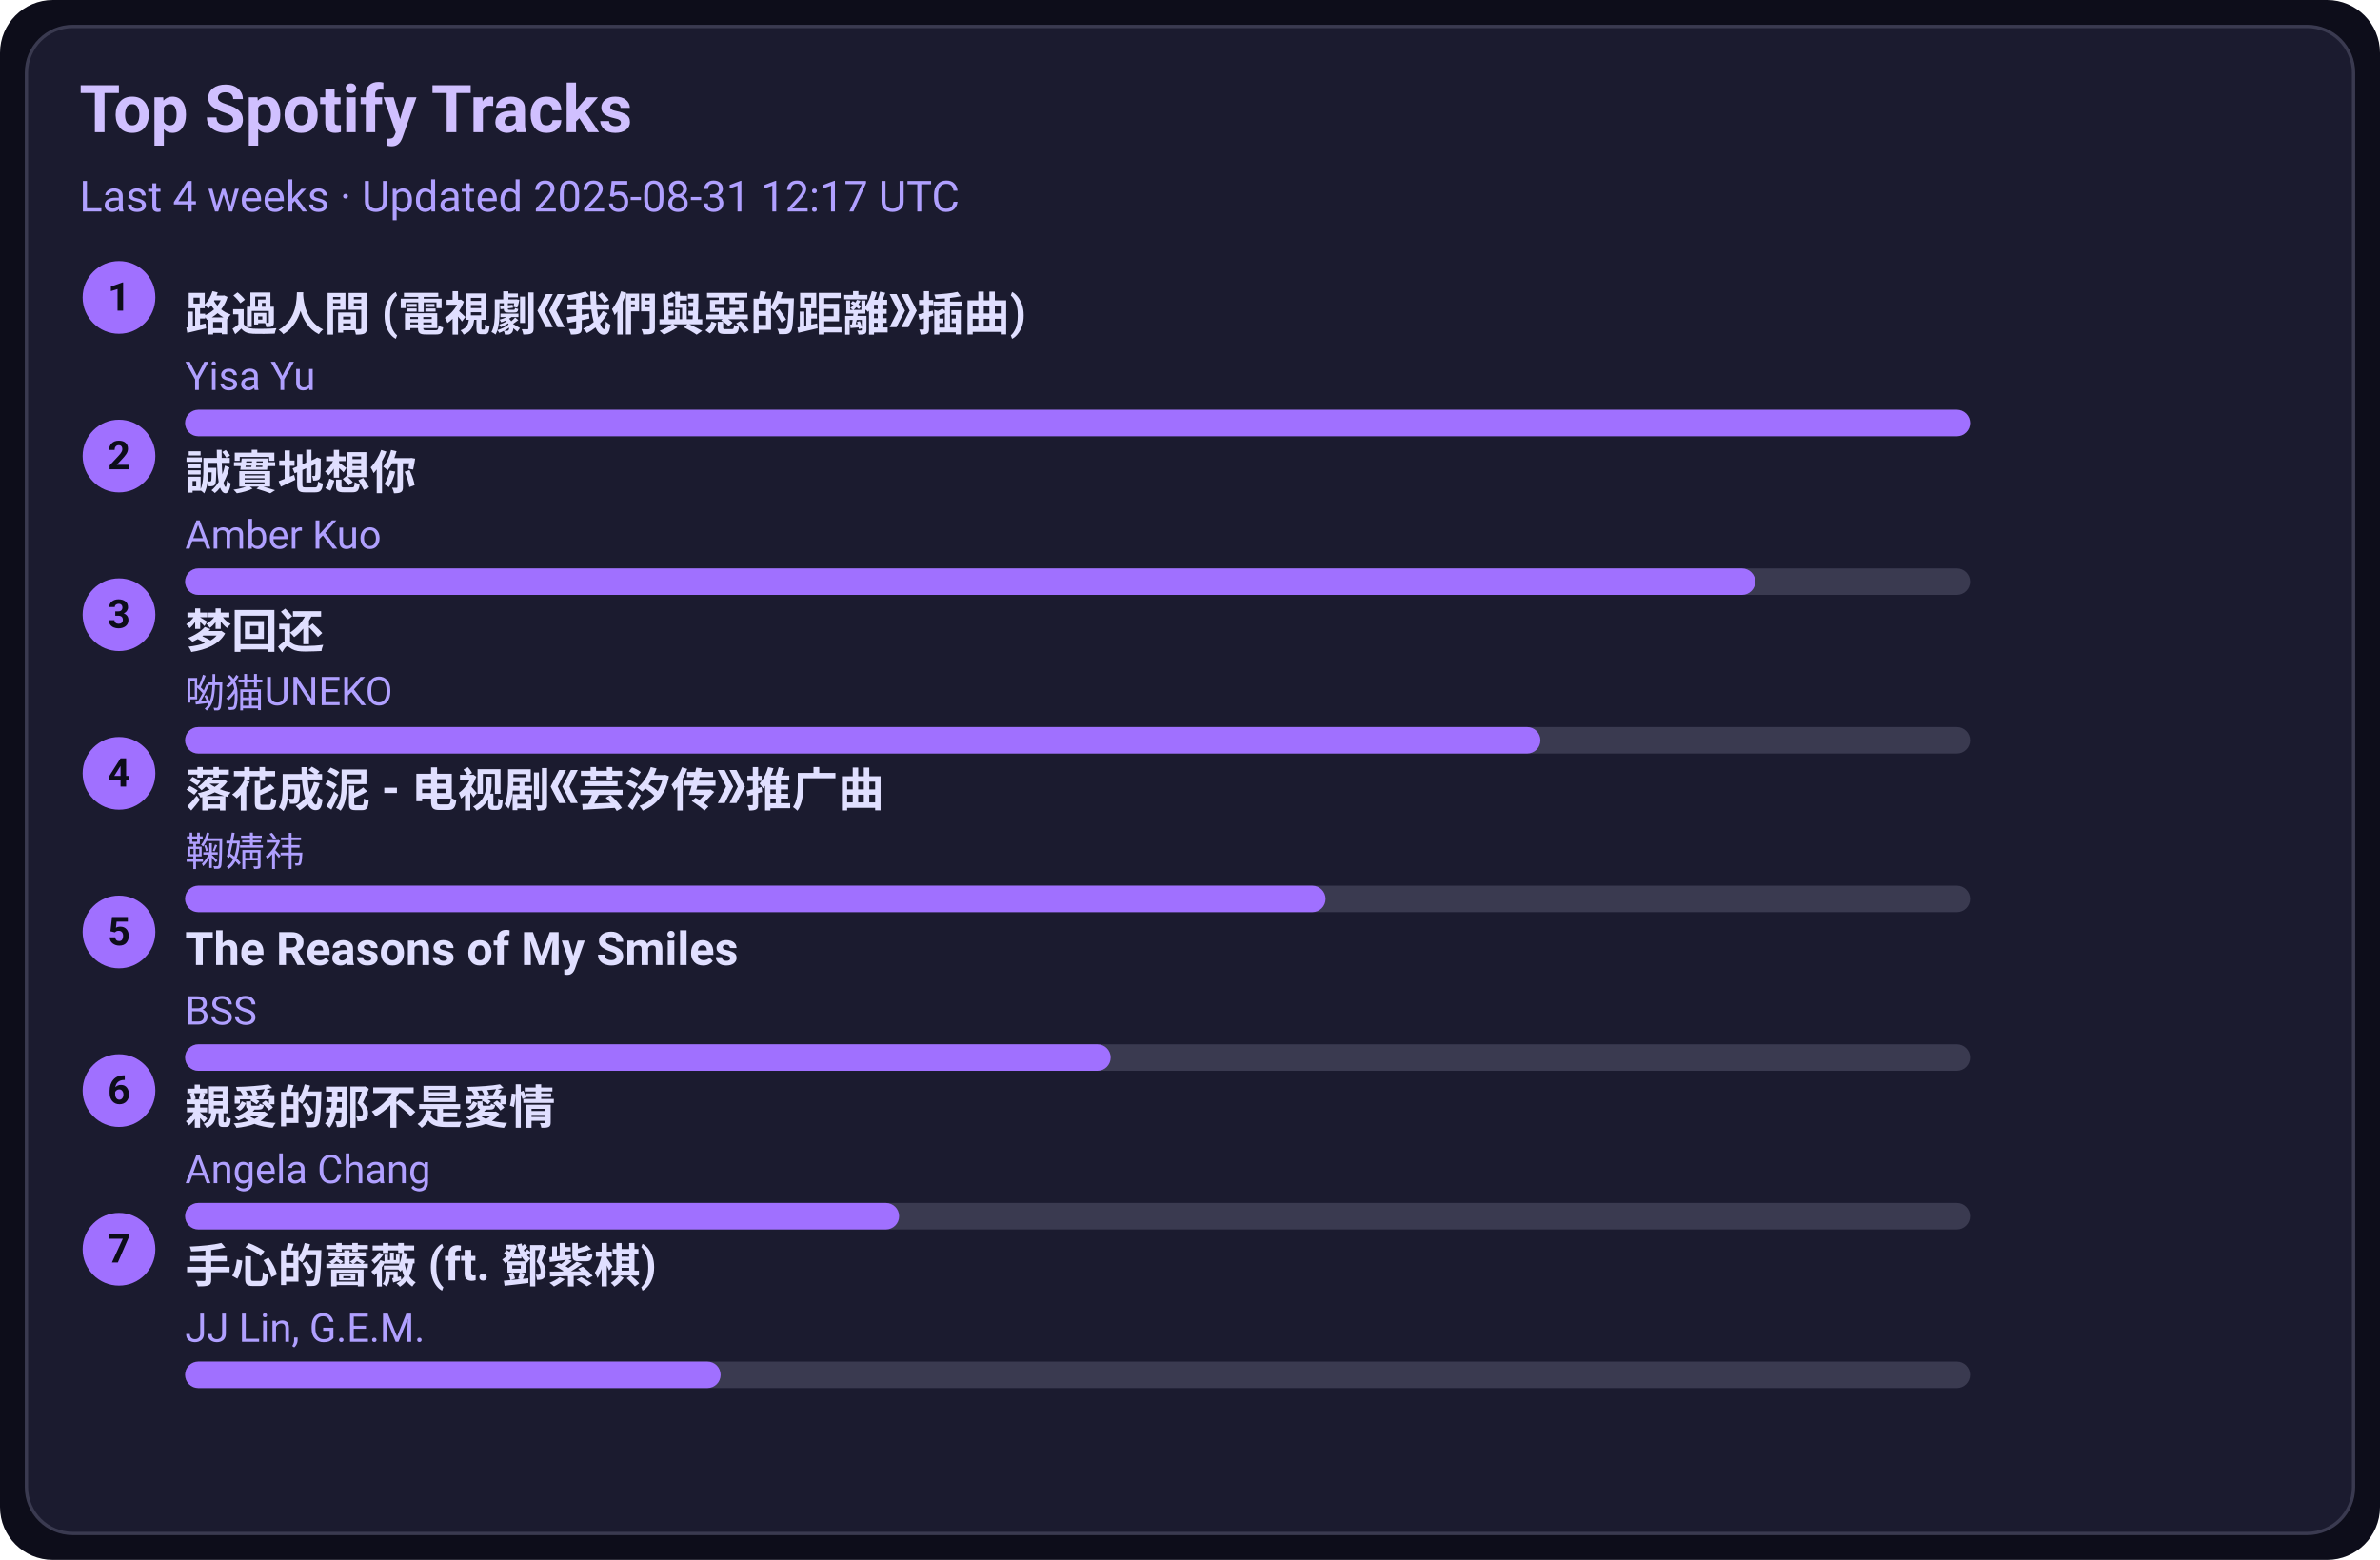
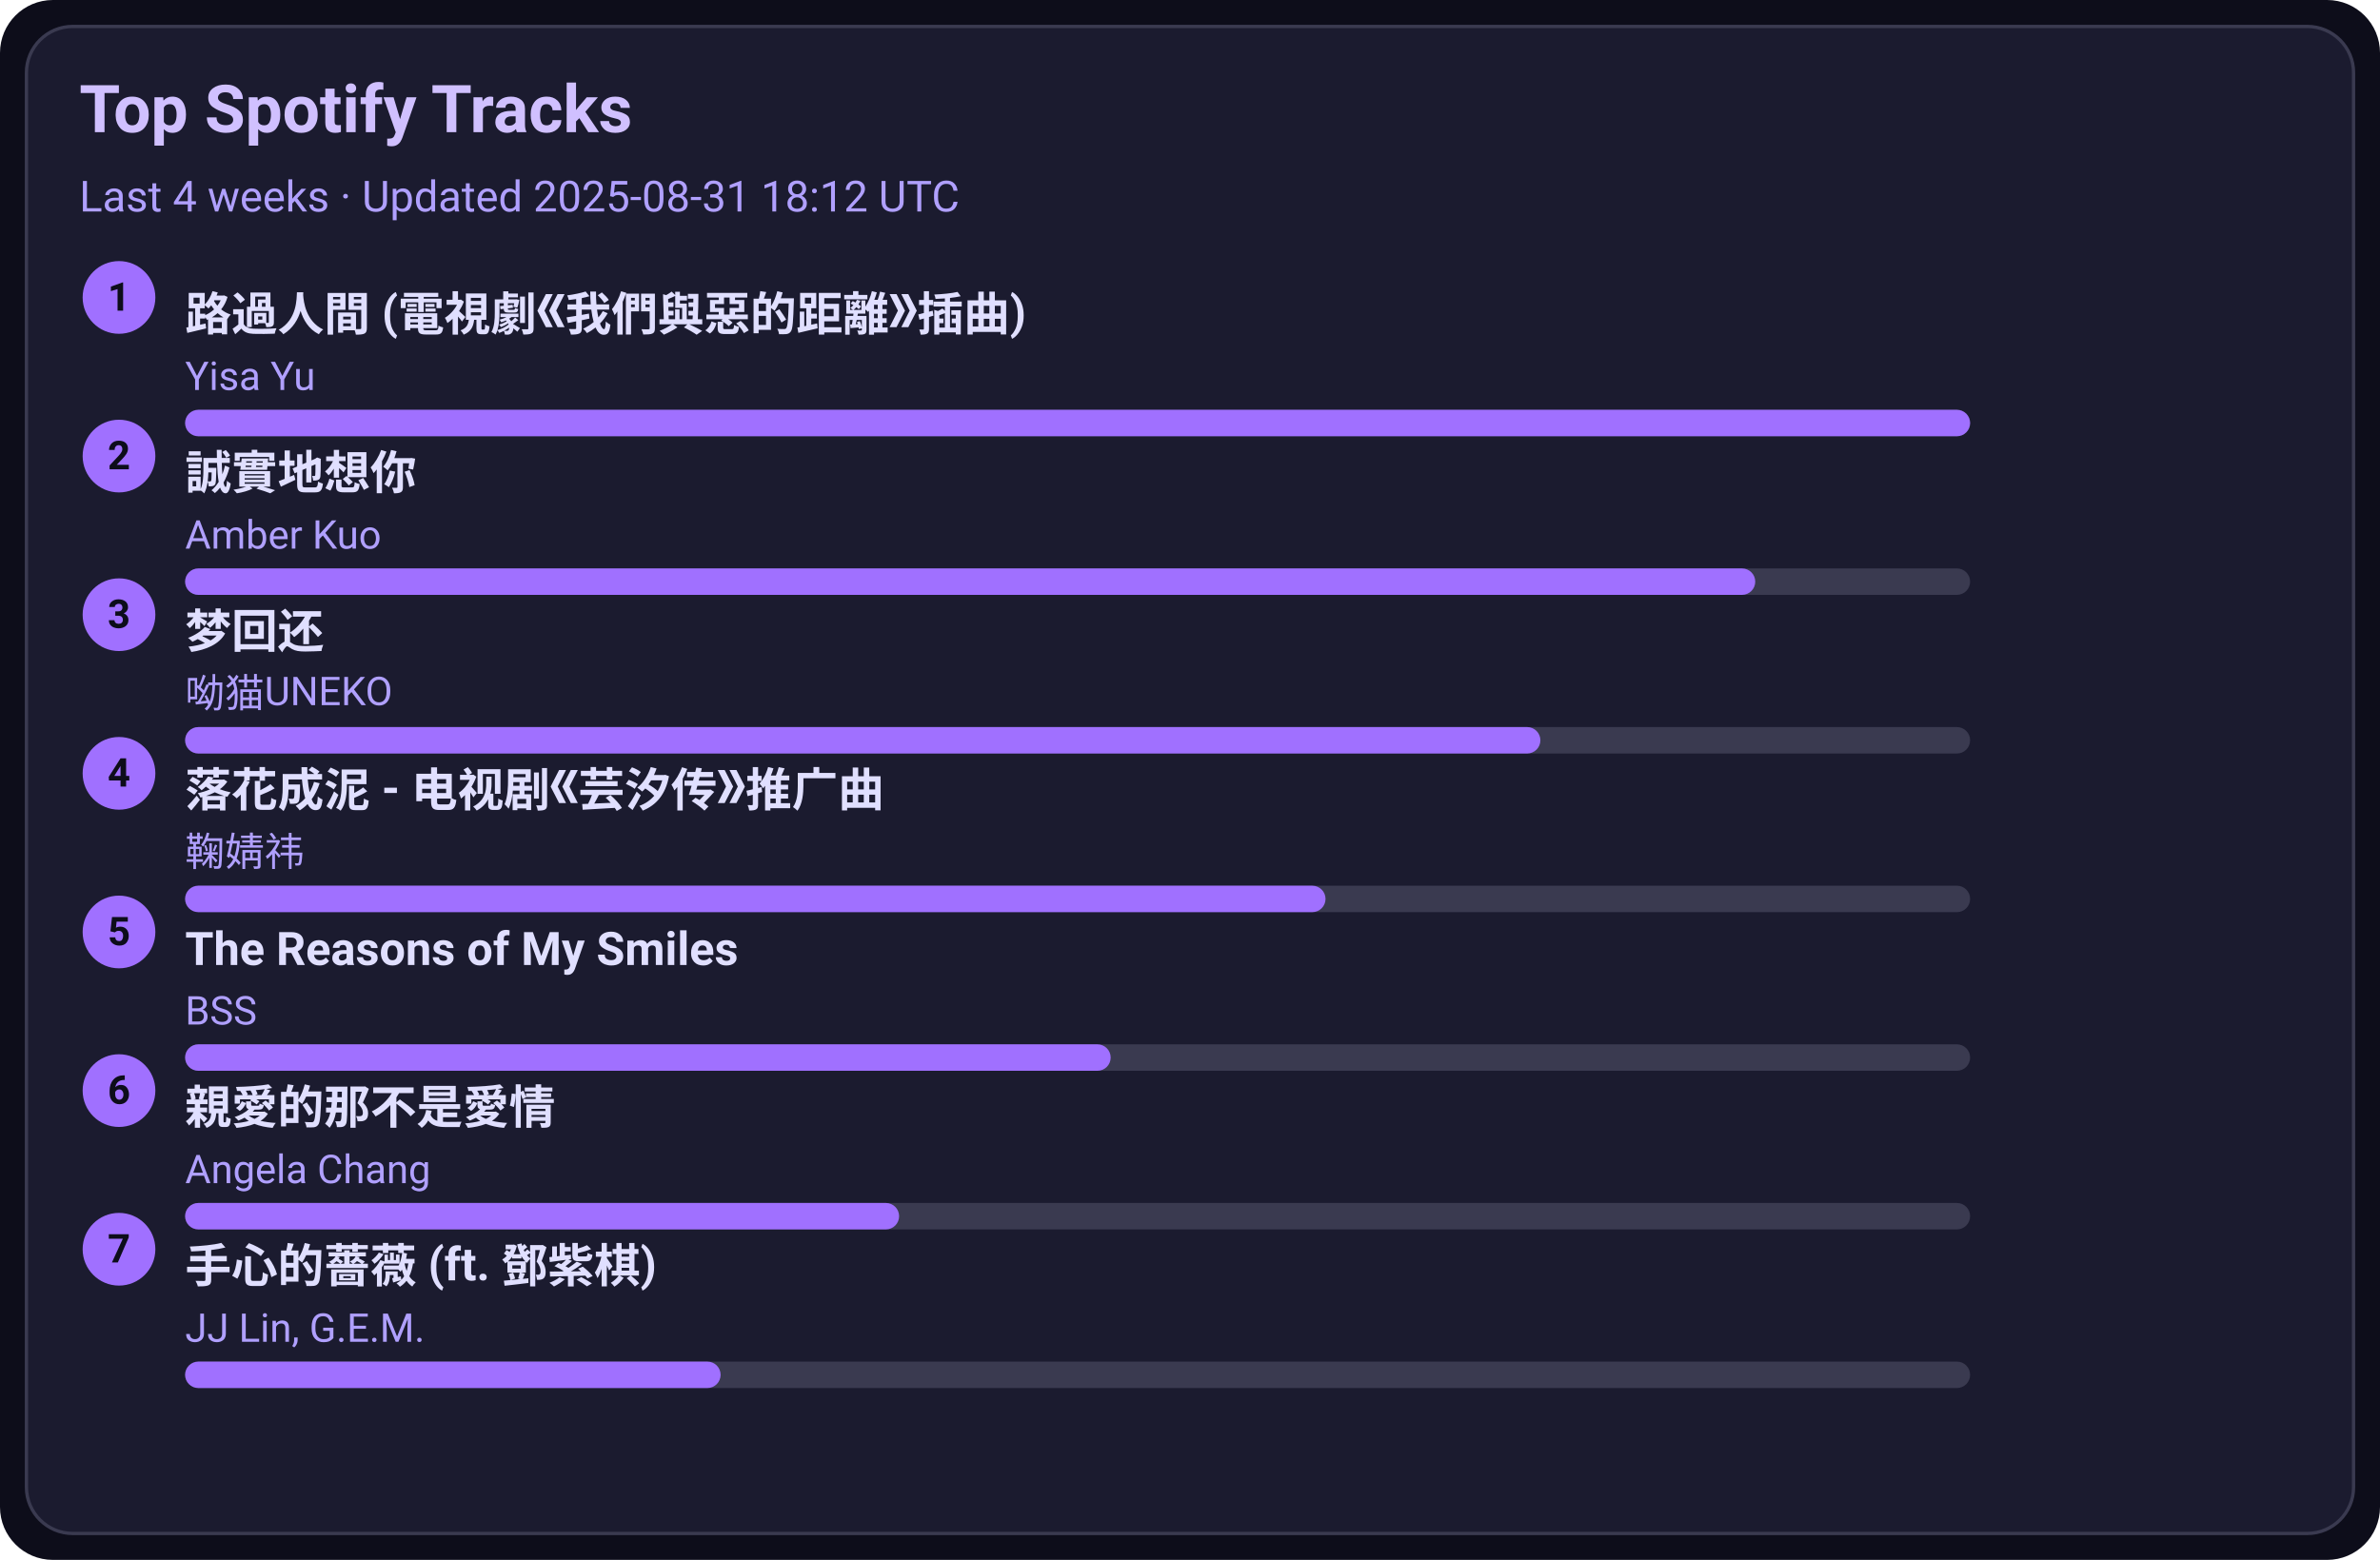
<svg xmlns="http://www.w3.org/2000/svg" width="720" height="472" viewBox="0 0 720 472">
  <style>text{font-family:-apple-system,BlinkMacSystemFont,Segoe UI,Roboto,Ubuntu,Helvetica Neue,Arial,Noto Sans,sans-serif}</style>
  <rect width="720" height="472" rx="16" fill="#0d0d1a" />
  <rect x="8" y="8" width="704" height="456" rx="14" fill="#1b1b2f" stroke="#3a3a50" />
  <text x="24" y="40" font-size="20" fill="#d0c0ff" font-weight="600">Top Spotify Tracks</text>
-   <text x="24" y="64" font-size="13" fill="#b0a0ff">Last 4 weeks · Updated 2025-08-31 12:17 UTC</text>
+   <text x="24" y="64" font-size="13" fill="#b0a0ff">Last 4 weeks · Updated 2025-08-31 18:12 UTC</text>
  <circle cx="36" cy="90" r="11" fill="#a070ff" />
  <text x="36" y="94" text-anchor="middle" font-size="12" fill="#0d0d1a" font-weight="700">1</text>
  <a href="https://open.spotify.com/track/1ZSleGniKMWNrWvK5cGALO" target="_blank" rel="noopener noreferrer">
    <text x="56" y="100" font-size="14" fill="#e0dfff" font-weight="600">路過人間 (電視劇《我們與惡的距離》插曲)</text>
  </a>
  <text x="56" y="118" font-size="12" fill="#b0a0ff">Yisa Yu</text>
  <rect x="56" y="124" width="540" height="8" rx="4" fill="#3a3a50" />
  <rect x="56" y="124" width="540" height="8" rx="4" fill="#a070ff" />
  <circle cx="36" cy="138" r="11" fill="#a070ff" />
  <text x="36" y="142" text-anchor="middle" font-size="12" fill="#0d0d1a" font-weight="700">2</text>
  <a href="https://open.spotify.com/track/1SPZzj8QzOwZoAGKXMGLGJ" target="_blank" rel="noopener noreferrer">
    <text x="56" y="148" font-size="14" fill="#e0dfff" font-weight="600">誠實地想你</text>
  </a>
  <text x="56" y="166" font-size="12" fill="#b0a0ff">Amber Kuo</text>
  <rect x="56" y="172" width="540" height="8" rx="4" fill="#3a3a50" />
  <rect x="56" y="172" width="475" height="8" rx="4" fill="#a070ff" />
  <circle cx="36" cy="186" r="11" fill="#a070ff" />
  <text x="36" y="190" text-anchor="middle" font-size="12" fill="#0d0d1a" font-weight="700">3</text>
  <a href="https://open.spotify.com/track/6jTK3YxlFysC8g0Ye9tbPK" target="_blank" rel="noopener noreferrer">
    <text x="56" y="196" font-size="14" fill="#e0dfff" font-weight="600">梦回还</text>
  </a>
  <text x="56" y="214" font-size="12" fill="#b0a0ff">呦猫UNEKO</text>
  <rect x="56" y="220" width="540" height="8" rx="4" fill="#3a3a50" />
  <rect x="56" y="220" width="410" height="8" rx="4" fill="#a070ff" />
  <circle cx="36" cy="234" r="11" fill="#a070ff" />
  <text x="36" y="238" text-anchor="middle" font-size="12" fill="#0d0d1a" font-weight="700">4</text>
  <a href="https://open.spotify.com/track/3kOZsJz3crGIWWHeoCNa0O" target="_blank" rel="noopener noreferrer">
    <text x="56" y="244" font-size="14" fill="#e0dfff" font-weight="600">落花成泥 - 电视剧《芸汐传》推广曲</text>
  </a>
  <text x="56" y="262" font-size="12" fill="#b0a0ff">鞠婧祎</text>
  <rect x="56" y="268" width="540" height="8" rx="4" fill="#3a3a50" />
  <rect x="56" y="268" width="345" height="8" rx="4" fill="#a070ff" />
  <circle cx="36" cy="282" r="11" fill="#a070ff" />
  <text x="36" y="286" text-anchor="middle" font-size="12" fill="#0d0d1a" font-weight="700">5</text>
  <a href="https://open.spotify.com/track/1amowbJ9HHFFSFdg2ubM7G" target="_blank" rel="noopener noreferrer">
    <text x="56" y="292" font-size="14" fill="#e0dfff" font-weight="600">The Reasons of My Smiles</text>
  </a>
  <text x="56" y="310" font-size="12" fill="#b0a0ff">BSS</text>
  <rect x="56" y="316" width="540" height="8" rx="4" fill="#3a3a50" />
  <rect x="56" y="316" width="280" height="8" rx="4" fill="#a070ff" />
  <circle cx="36" cy="330" r="11" fill="#a070ff" />
  <text x="36" y="334" text-anchor="middle" font-size="12" fill="#0d0d1a" font-weight="700">6</text>
  <a href="https://open.spotify.com/track/1MAv2SJPGVVDHyFlhflmYR" target="_blank" rel="noopener noreferrer">
    <text x="56" y="340" font-size="14" fill="#e0dfff" font-weight="600">親愛的那不是愛情</text>
  </a>
  <text x="56" y="358" font-size="12" fill="#b0a0ff">Angela Chang</text>
  <rect x="56" y="364" width="540" height="8" rx="4" fill="#3a3a50" />
  <rect x="56" y="364" width="216" height="8" rx="4" fill="#a070ff" />
  <circle cx="36" cy="378" r="11" fill="#a070ff" />
  <text x="36" y="382" text-anchor="middle" font-size="12" fill="#0d0d1a" font-weight="700">7</text>
  <a href="https://open.spotify.com/track/0w0u6SaUF3mtxMX0Dohnud" target="_blank" rel="noopener noreferrer">
    <text x="56" y="388" font-size="14" fill="#e0dfff" font-weight="600">手心的薔薇 (ft. 鄧紫棋)</text>
  </a>
  <text x="56" y="406" font-size="12" fill="#b0a0ff">JJ Lin, G.E.M.</text>
  <rect x="56" y="412" width="540" height="8" rx="4" fill="#3a3a50" />
  <rect x="56" y="412" width="162" height="8" rx="4" fill="#a070ff" />
</svg>
